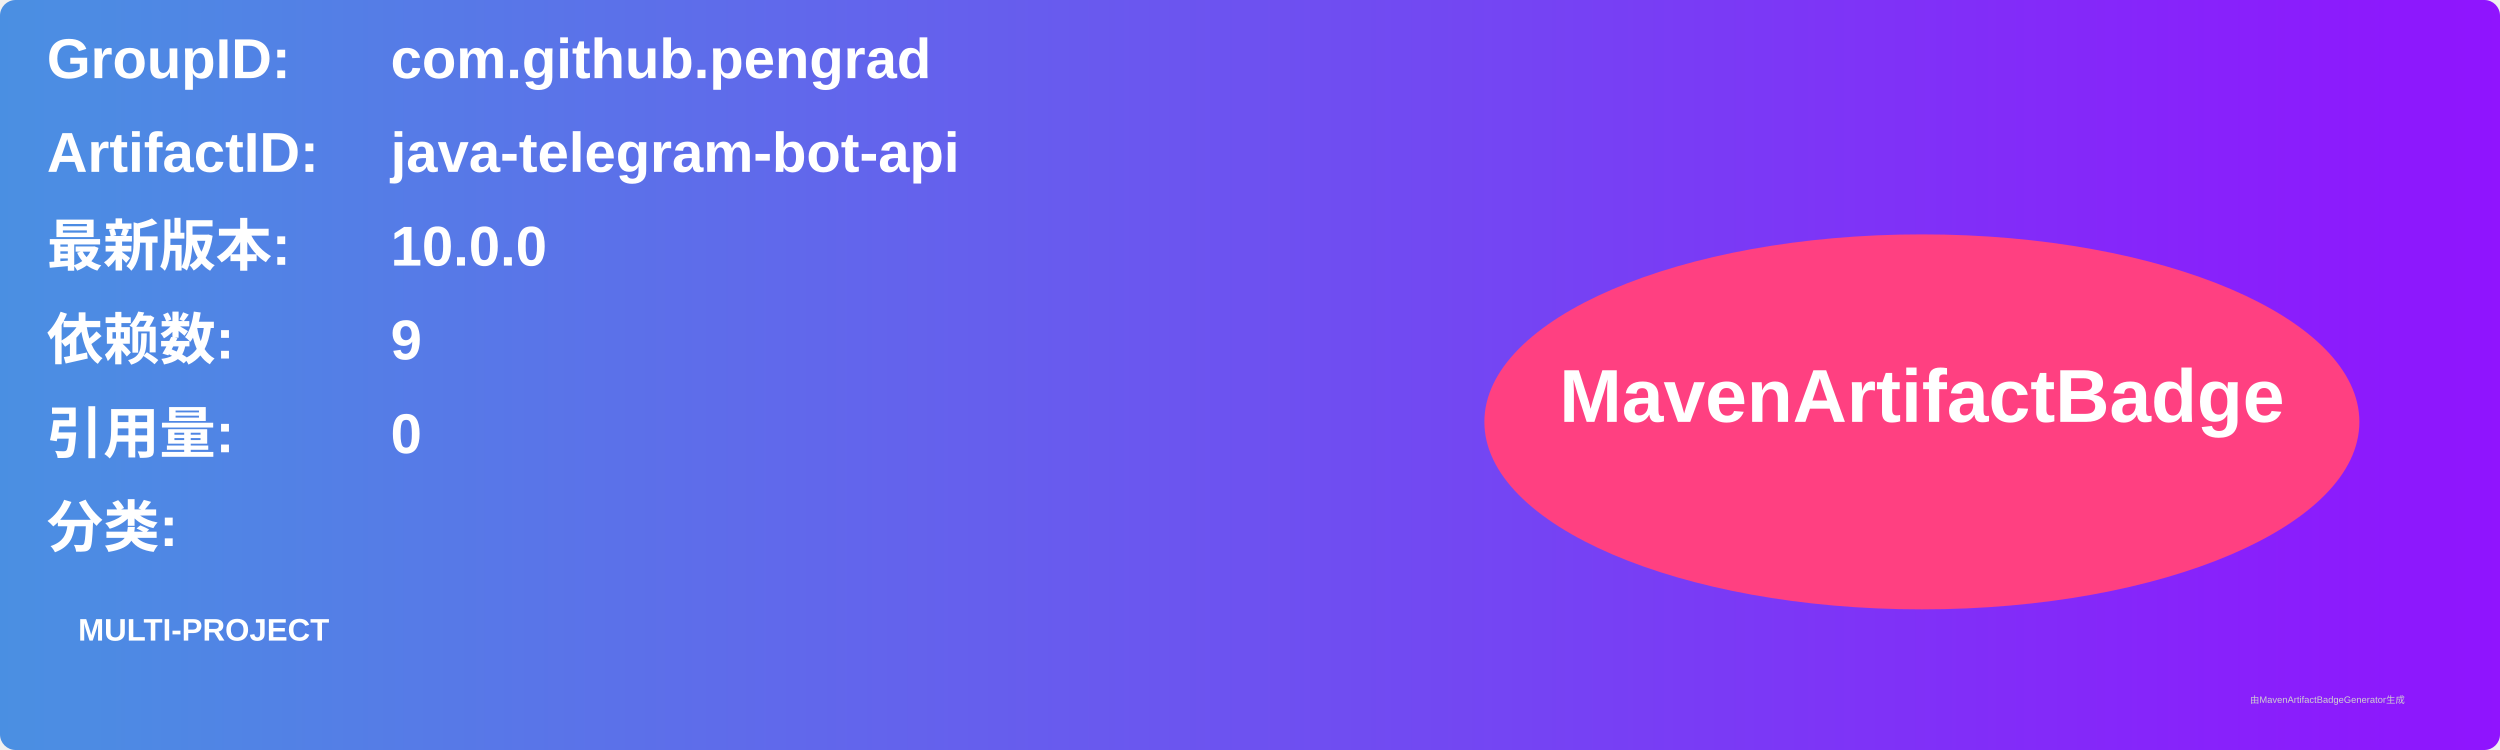
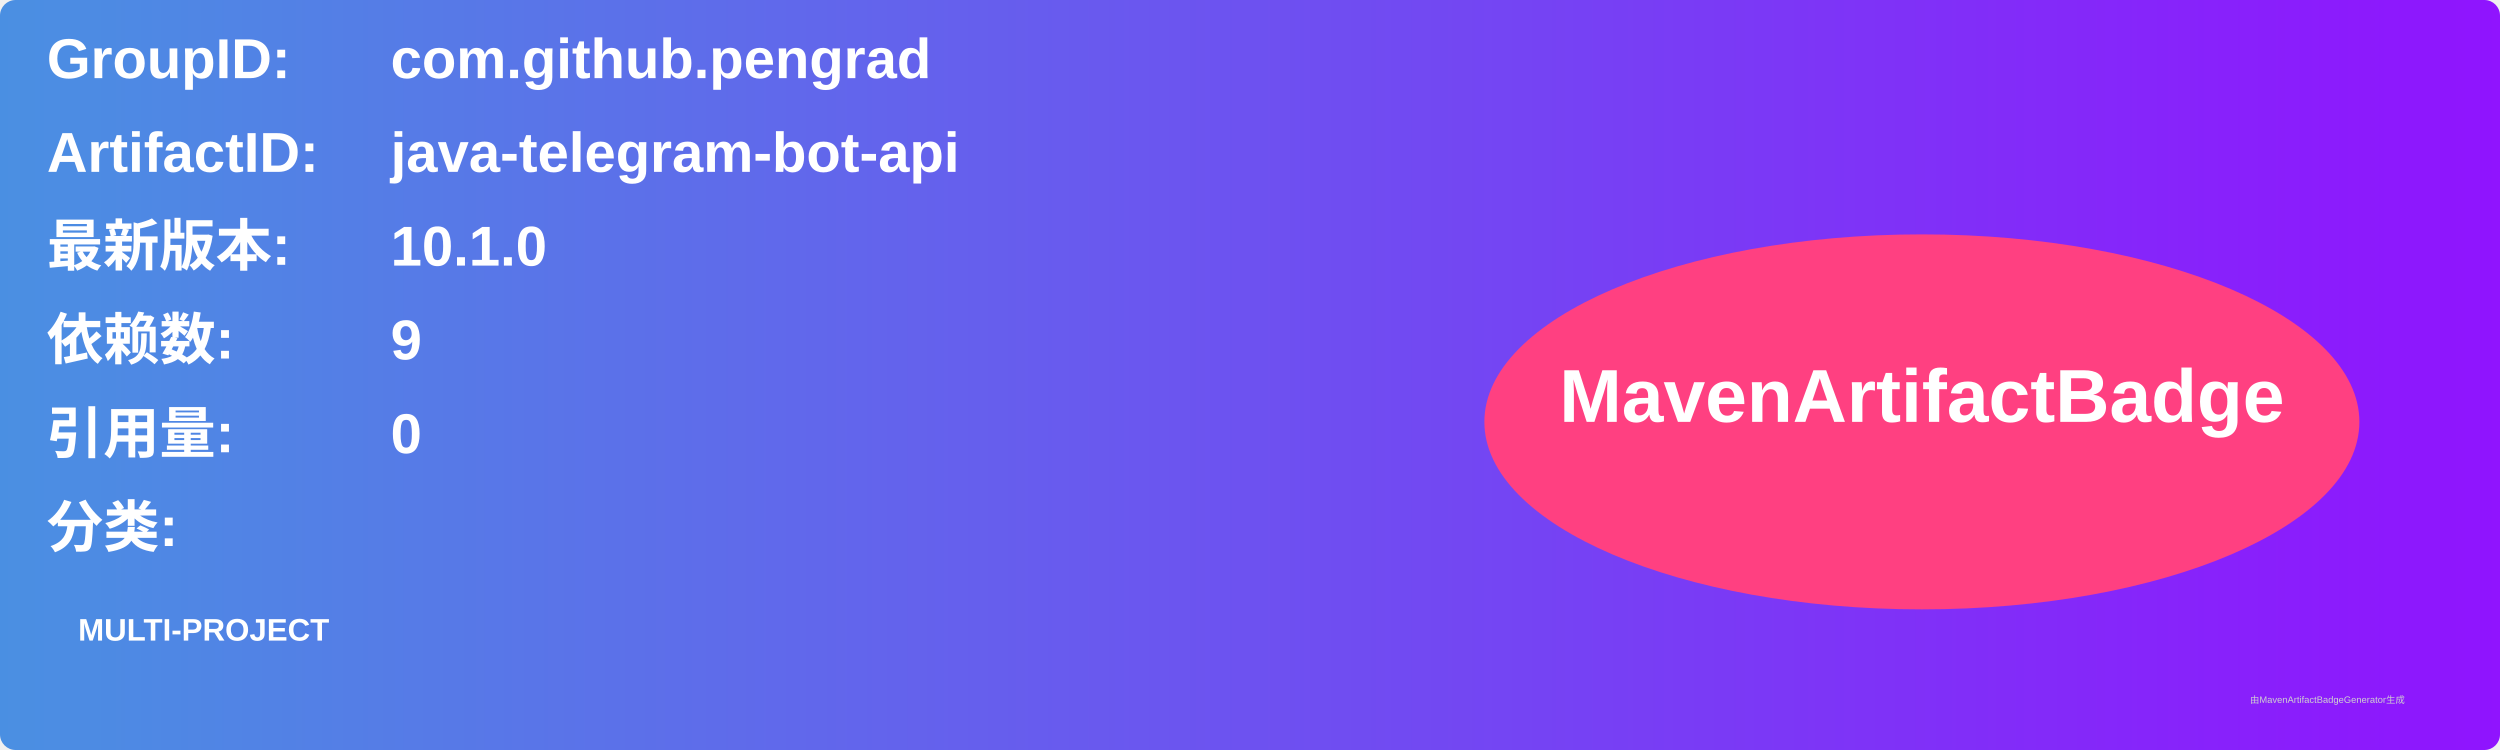
<svg xmlns="http://www.w3.org/2000/svg" width="800" height="240" viewBox="0 0 800 240">
  <linearGradient id="grad" x1="0%" y1="0%" x2="100%" y2="0%">
    <stop offset="0%" stop-color="#4a90e2" />
    <stop offset="100%" stop-color="#9013fe" />
  </linearGradient>
  <rect width="100%" height="100%" rx="5" ry="5" fill="url(#grad)" />
  <g transform="translate(15, 15)">
    <text x="0" y="10" font-family="Arial" font-size="18" fill="white" font-weight="bold" width="260">GroupID:</text>
    <text x="110" y="10" font-family="Arial" font-size="18" fill="white" font-weight="bold" width="460">com.github.pengrad</text>
    <text x="0" y="40" font-family="Arial" font-size="18" fill="white" font-weight="bold" width="260">ArtifactID:</text>
    <text x="110" y="40" font-family="Arial" font-size="18" fill="white" font-weight="bold" width="460">java-telegram-bot-api</text>
    <text x="0" y="70" font-family="Arial" font-size="18" fill="white" font-weight="bold">最新版本:</text>
    <text x="110" y="70" font-family="Arial" font-size="18" fill="white" font-weight="bold">
-       <tspan font-weight="bold">10.0.0</tspan>
+       <tspan font-weight="bold">10.1.0</tspan>
    </text>
    <text x="0" y="100" font-family="Arial" font-size="18" fill="white" font-weight="bold">依赖数: </text>
    <text x="110" y="100" font-family="Arial" font-size="18" fill="white">
      <tspan font-weight="bold">9</tspan>
    </text>
    <text x="0" y="130" font-family="Arial" font-size="18" fill="white" font-weight="bold">引用量: </text>
    <text x="110" y="130" font-family="Arial" font-size="18" fill="white">
      <tspan font-weight="bold">0</tspan>
    </text>
    <text x="0" y="160" font-family="Arial" font-size="18" fill="white" font-weight="bold">分类:</text>
    <text x="10" y="190" font-family="Arial" font-size="10" fill="white">
      <tspan font-weight="bold">MULTI-PROJECT</tspan>
    </text>
    <ellipse cx="600" cy="120" rx="140" ry="60" fill="#ff4081" />
    <text x="600" y="120" text-anchor="middle" font-family="Arial" font-size="24" fill="white" font-weight="bold">MavenArtifactBadge</text>
  </g>
  <text x="720" y="225" font-family="Arial" font-size="3" fill="#d0d0d0">由MavenArtifactBadgeGenerator生成</text>
</svg>
